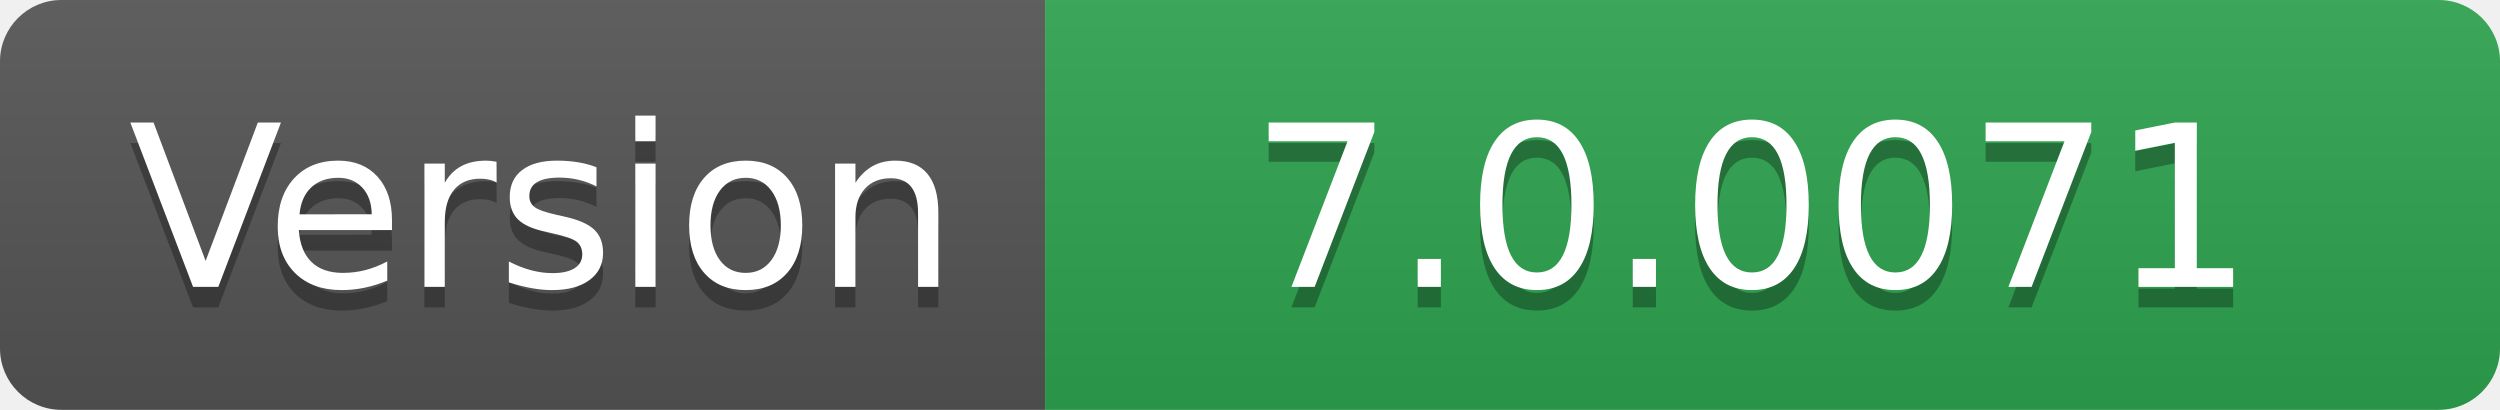
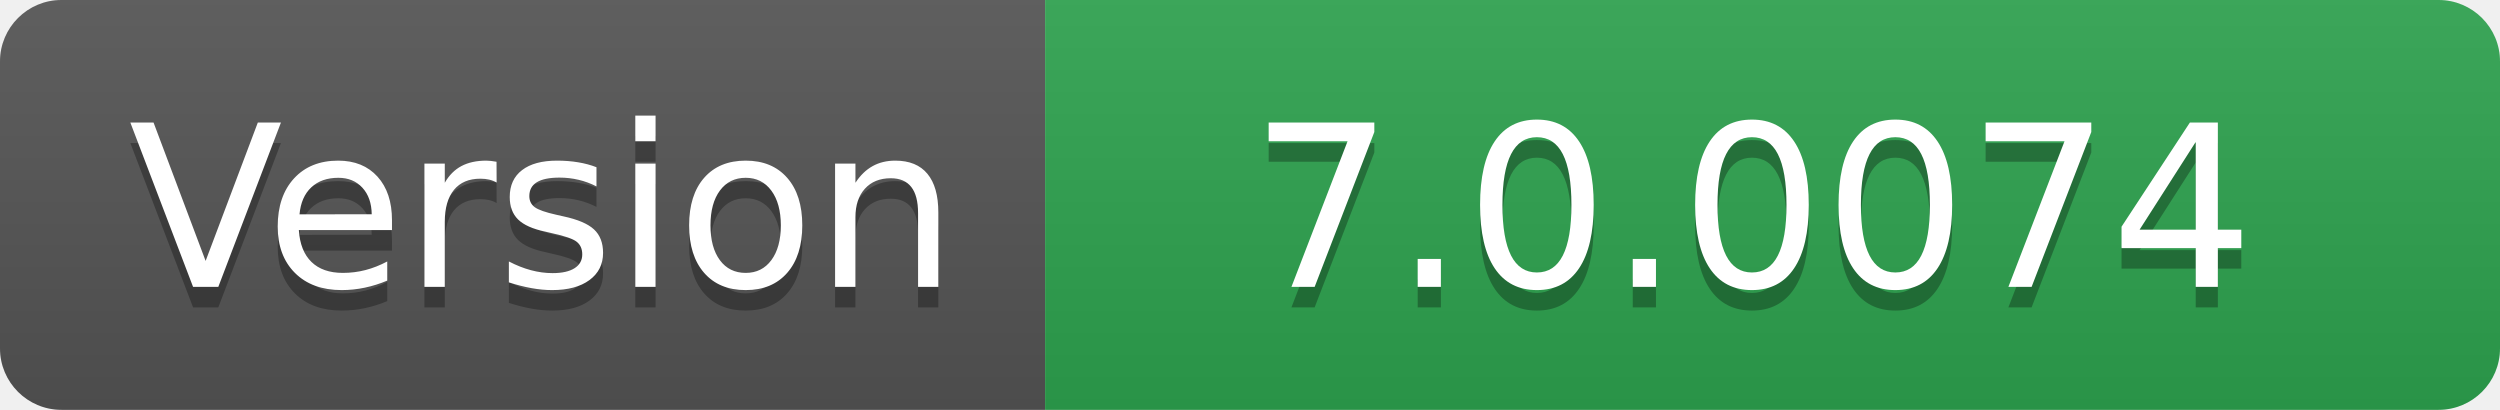
- <svg xmlns="http://www.w3.org/2000/svg" width="122" height="20" role="img" aria-label="Version: 7.0.0071">
+ <svg xmlns="http://www.w3.org/2000/svg" width="122" height="20" role="img" aria-label="Version: 7.0.0074">
  <linearGradient id="s" x2="0" y2="100%">
    <stop offset="0" stop-color="#bbb" stop-opacity=".1" />
    <stop offset="1" stop-opacity=".1" />
  </linearGradient>
  <clipPath id="r">
    <rect width="122" height="20" rx="3" fill="#fff" />
  </clipPath>
  <g clip-path="url(#r)">
    <rect width="51" height="20" fill="#555" />
    <rect x="51" width="71" height="20" fill="#2ea44f" />
    <rect width="122" height="20" fill="url(#s)" />
  </g>
  <g fill="#fff" text-anchor="middle" font-family="Verdana,Geneva,DejaVu Sans,sans-serif" text-rendering="geometricPrecision" font-size="110">
    <text aria-hidden="true" x="265" y="150" fill="#010101" fill-opacity=".3" transform="scale(.1)" textLength="410">Version</text>
    <text x="265" y="140" transform="scale(.1)" fill="#fff" textLength="410">Version</text>
-     <text aria-hidden="true" x="855" y="150" fill="#010101" fill-opacity=".3" transform="scale(.1)" textLength="610">7.0.0071</text>
-     <text x="855" y="140" transform="scale(.1)" fill="#fff" textLength="610">7.0.0071</text>
+     <text aria-hidden="true" x="855" y="150" fill="#010101" fill-opacity=".3" transform="scale(.1)" textLength="610">7.0.0074</text>
+     <text x="855" y="140" transform="scale(.1)" fill="#fff" textLength="610">7.0.0074</text>
  </g>
</svg>
